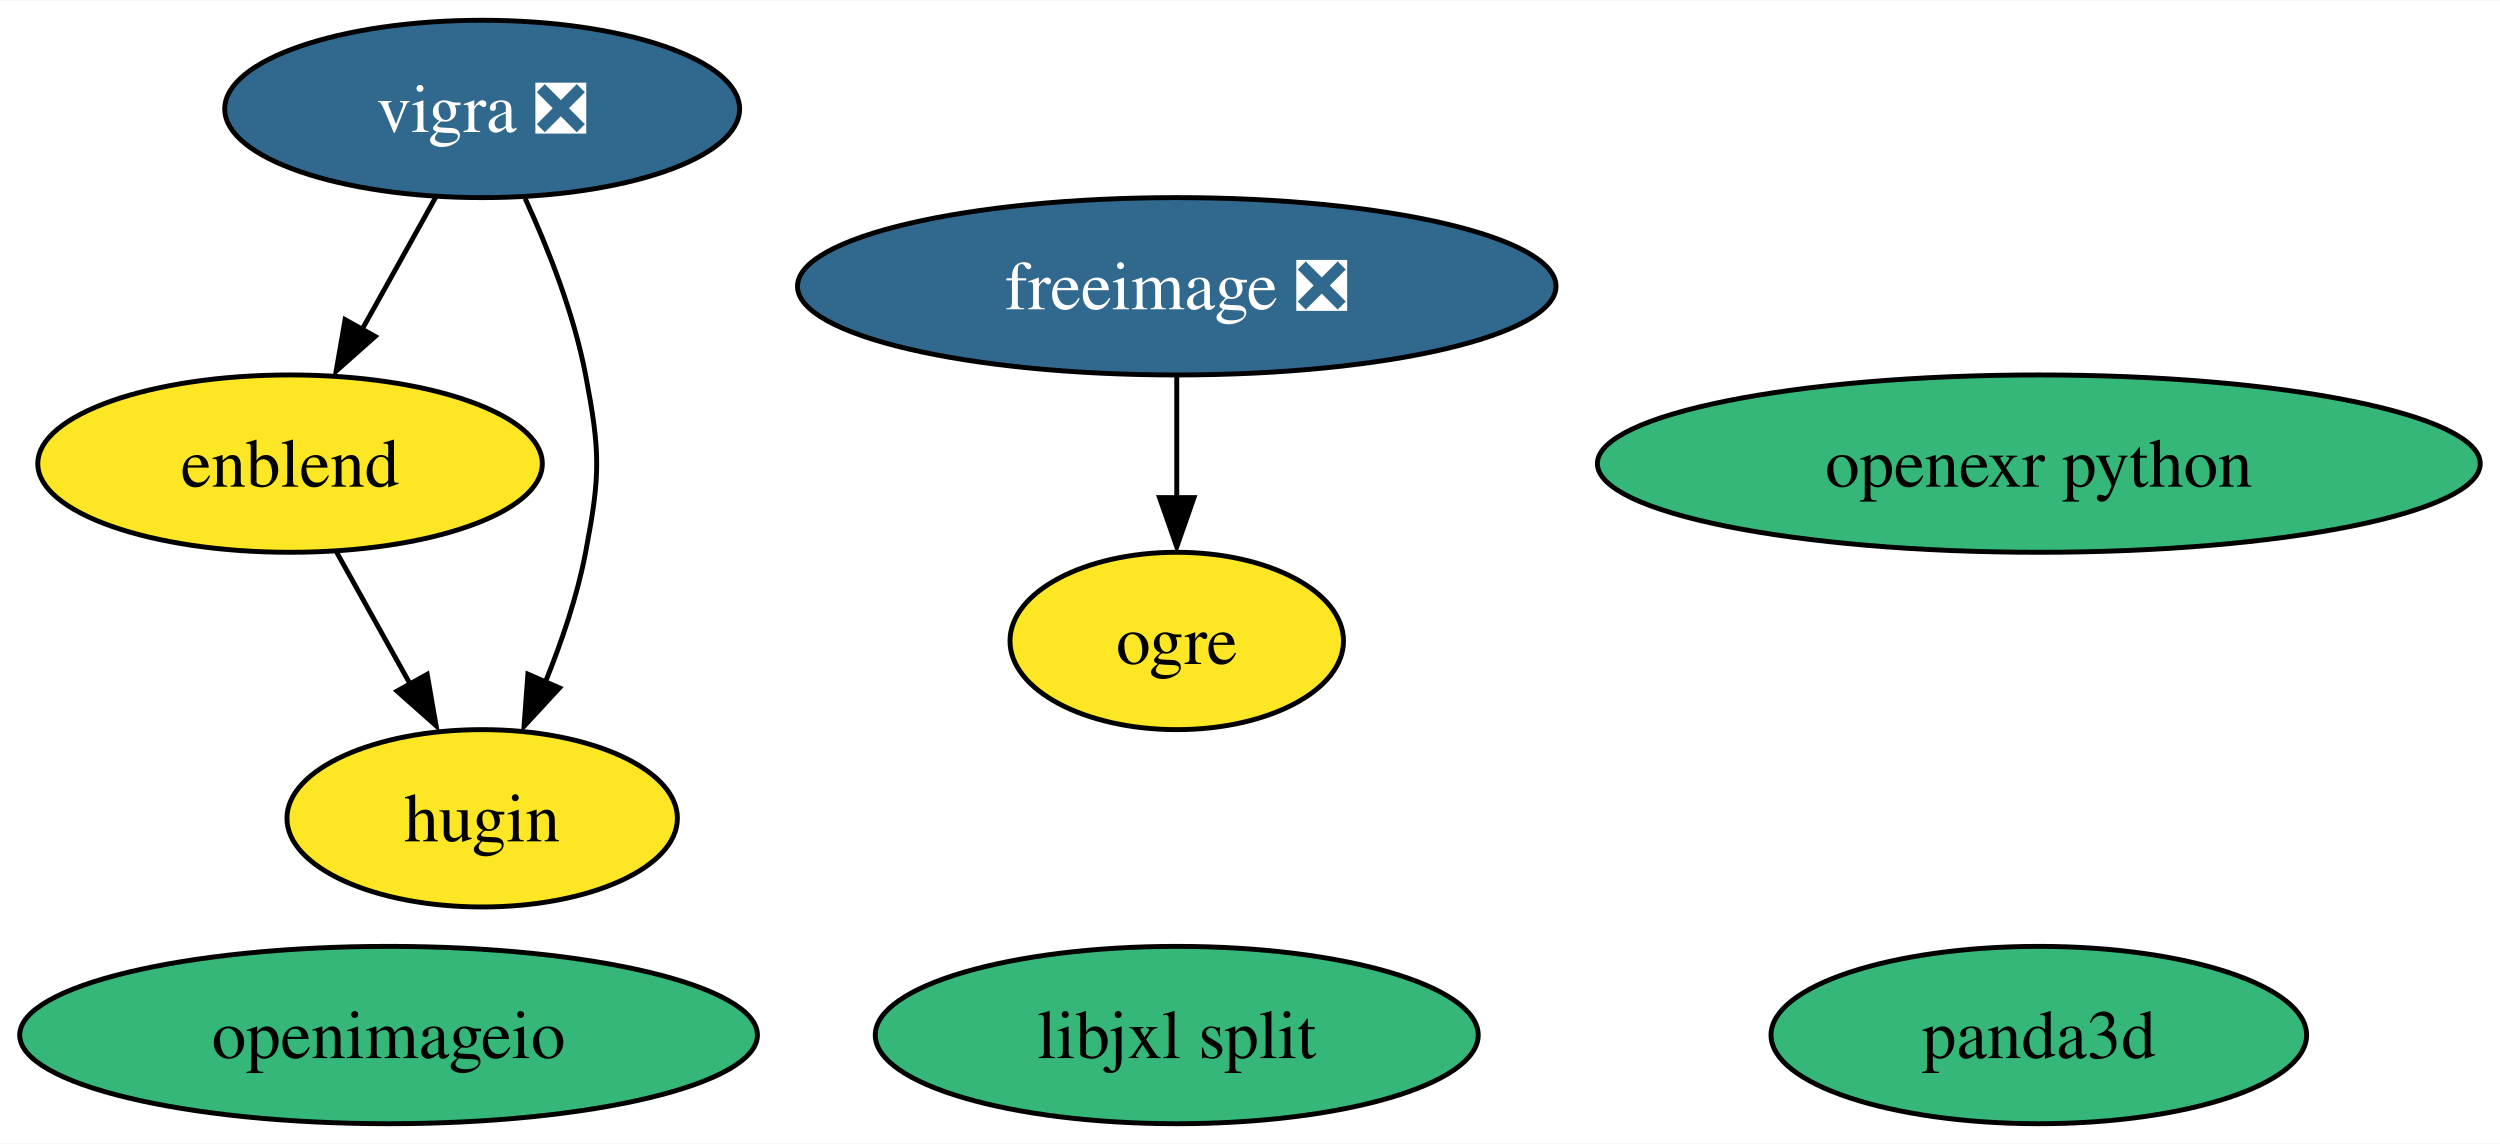
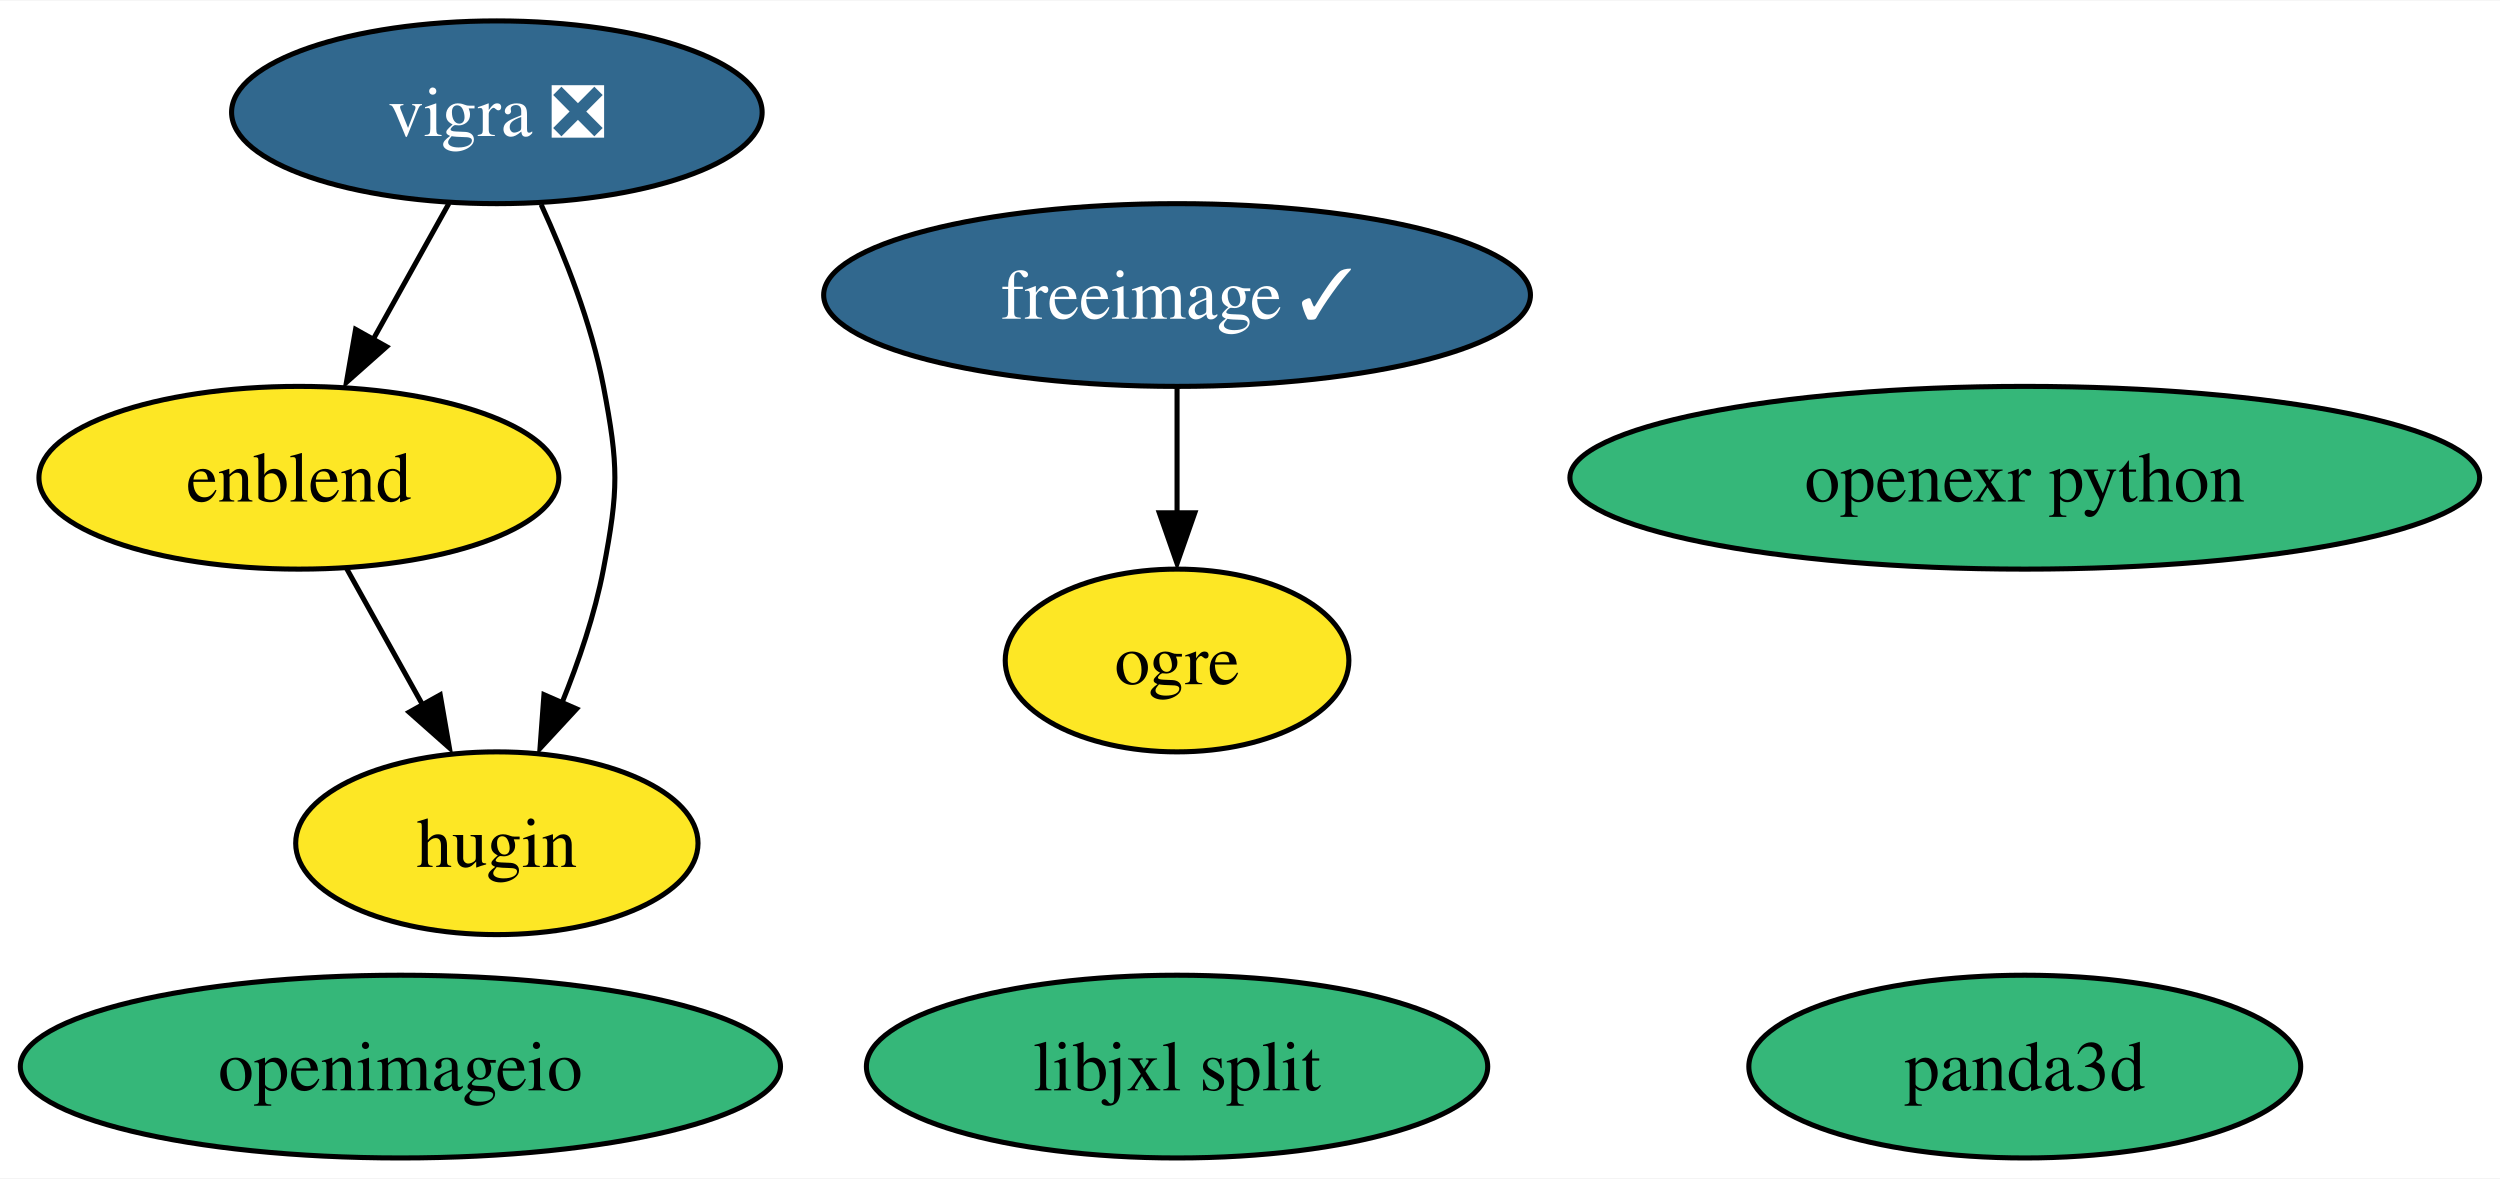
- <svg xmlns="http://www.w3.org/2000/svg" xmlns:xlink="http://www.w3.org/1999/xlink" width="507pt" height="232pt" viewBox="0.00 0.00 507.50 232.00">
+ <svg xmlns="http://www.w3.org/2000/svg" xmlns:xlink="http://www.w3.org/1999/xlink" width="492pt" height="232pt" viewBox="0.00 0.00 492.50 232.00">
  <g id="graph0" class="graph" transform="scale(1 1) rotate(0) translate(4 228)">
-     <polygon fill="white" stroke="none" points="-4,4 -4,-228 503.5,-228 503.5,4 -4,4" />
+     <polygon fill="white" stroke="none" points="-4,4 -4,-228 488.5,-228 488.5,4 -4,4" />
    <g id="node1" class="node">
      <g id="a_node1">
-         <a xlink:href="https://github.com/conda-forge/freeimage-feedstock/pull/41" xlink:title="freeimage ❎">
-           <ellipse fill="#31688e" stroke="black" cx="234.88" cy="-170" rx="76.99" ry="18" />
-           <text text-anchor="middle" x="234.88" y="-165.33" font-family="Times,serif" font-size="14.00" fill="white">freeimage ❎</text>
+         <a xlink:href="https://github.com/conda-forge/freeimage-feedstock/pull/41" xlink:title="freeimage ✓">
+           <ellipse fill="#31688e" stroke="black" cx="227.88" cy="-170" rx="69.62" ry="18" />
+           <text text-anchor="middle" x="227.88" y="-165.33" font-family="Times,serif" font-size="14.00" fill="white">freeimage ✓</text>
        </a>
      </g>
    </g>
    <g id="node4" class="node">
      <g id="a_node4">
        <a xlink:href="https://github.com/conda-forge/ogre-feedstock" xlink:title="ogre">
-           <ellipse fill="#fde725" stroke="black" cx="234.88" cy="-98" rx="33.85" ry="18" />
-           <text text-anchor="middle" x="234.88" y="-93.33" font-family="Times,serif" font-size="14.00">ogre</text>
+           <ellipse fill="#fde725" stroke="black" cx="227.88" cy="-98" rx="33.85" ry="18" />
+           <text text-anchor="middle" x="227.88" y="-93.33" font-family="Times,serif" font-size="14.00">ogre</text>
        </a>
      </g>
    </g>
    <g id="edge1" class="edge">
-       <path fill="none" stroke="black" d="M234.88,-151.7C234.88,-144.24 234.88,-135.32 234.88,-126.97" />
-       <polygon fill="black" stroke="black" points="238.38,-127.1 234.88,-117.1 231.38,-127.1 238.38,-127.1" />
+       <path fill="none" stroke="black" d="M227.88,-151.7C227.88,-144.24 227.88,-135.32 227.88,-126.97" />
+       <polygon fill="black" stroke="black" points="231.38,-127.1 227.88,-117.1 224.38,-127.1 231.38,-127.1" />
    </g>
    <g id="node2" class="node">
      <g id="a_node2">
        <a xlink:href="https://github.com/conda-forge/vigra-feedstock/pull/117" xlink:title="vigra ❎">
          <ellipse fill="#31688e" stroke="black" cx="93.88" cy="-206" rx="52.26" ry="18" />
          <text text-anchor="middle" x="93.88" y="-201.32" font-family="Times,serif" font-size="14.00" fill="white">vigra ❎</text>
        </a>
      </g>
    </g>
    <g id="node5" class="node">
      <g id="a_node5">
        <a xlink:href="https://github.com/conda-forge/enblend-feedstock" xlink:title="enblend">
          <ellipse fill="#fde725" stroke="black" cx="54.88" cy="-134" rx="51.21" ry="18" />
          <text text-anchor="middle" x="54.88" y="-129.32" font-family="Times,serif" font-size="14.00">enblend</text>
        </a>
      </g>
    </g>
    <g id="edge2" class="edge">
      <path fill="none" stroke="black" d="M84.44,-188.05C79.94,-179.97 74.45,-170.12 69.43,-161.11" />
      <polygon fill="black" stroke="black" points="72.16,-159.82 64.24,-152.79 66.05,-163.23 72.16,-159.82" />
    </g>
    <g id="node6" class="node">
      <g id="a_node6">
        <a xlink:href="https://github.com/conda-forge/hugin-feedstock" xlink:title="hugin">
          <ellipse fill="#fde725" stroke="black" cx="93.88" cy="-62" rx="39.63" ry="18" />
          <text text-anchor="middle" x="93.88" y="-57.33" font-family="Times,serif" font-size="14.00">hugin</text>
        </a>
      </g>
    </g>
    <g id="edge3" class="edge">
      <path fill="none" stroke="black" d="M102.6,-187.83C107.26,-177.69 112.51,-164.44 114.88,-152 117.88,-136.28 117.88,-131.72 114.88,-116 113.19,-107.11 110.02,-97.82 106.66,-89.53" />
      <polygon fill="black" stroke="black" points="109.58,-88.47 102.38,-80.69 103.16,-91.26 109.58,-88.47" />
    </g>
    <g id="node3" class="node">
      <g id="a_node3">
        <a xlink:href="https://github.com/conda-forge/openimageio-feedstock" xlink:title="openimageio">
          <ellipse fill="#35b779" stroke="black" cx="74.88" cy="-18" rx="74.88" ry="18" />
          <text text-anchor="middle" x="74.88" y="-13.32" font-family="Times,serif" font-size="14.00">openimageio</text>
        </a>
      </g>
    </g>
    <g id="edge4" class="edge">
      <path fill="none" stroke="black" d="M64.32,-116.05C68.83,-107.97 74.32,-98.12 79.34,-89.11" />
      <polygon fill="black" stroke="black" points="82.72,-91.23 84.53,-80.79 76.6,-87.82 82.72,-91.23" />
    </g>
    <g id="node7" class="node">
      <g id="a_node7">
        <a xlink:href="https://github.com/conda-forge/openexr-python-feedstock" xlink:title="openexr python">
-           <ellipse fill="#35b779" stroke="black" cx="409.88" cy="-134" rx="89.61" ry="18" />
-           <text text-anchor="middle" x="409.88" y="-129.32" font-family="Times,serif" font-size="14.00">openexr python</text>
+           <ellipse fill="#35b779" stroke="black" cx="394.88" cy="-134" rx="89.61" ry="18" />
+           <text text-anchor="middle" x="394.88" y="-129.32" font-family="Times,serif" font-size="14.00">openexr python</text>
        </a>
      </g>
    </g>
    <g id="node8" class="node">
      <g id="a_node8">
        <a xlink:href="https://github.com/conda-forge/panda3d-feedstock" xlink:title="panda3d">
-           <ellipse fill="#35b779" stroke="black" cx="409.88" cy="-18" rx="54.36" ry="18" />
-           <text text-anchor="middle" x="409.88" y="-13.32" font-family="Times,serif" font-size="14.00">panda3d</text>
+           <ellipse fill="#35b779" stroke="black" cx="394.88" cy="-18" rx="54.36" ry="18" />
+           <text text-anchor="middle" x="394.88" y="-13.32" font-family="Times,serif" font-size="14.00">panda3d</text>
        </a>
      </g>
    </g>
    <g id="node9" class="node">
      <g id="a_node9">
        <a xlink:href="https://github.com/conda-forge/libjxl-split-feedstock" xlink:title="libjxl split">
-           <ellipse fill="#35b779" stroke="black" cx="234.88" cy="-18" rx="61.2" ry="18" />
-           <text text-anchor="middle" x="234.88" y="-13.32" font-family="Times,serif" font-size="14.00">libjxl split</text>
+           <ellipse fill="#35b779" stroke="black" cx="227.88" cy="-18" rx="61.2" ry="18" />
+           <text text-anchor="middle" x="227.88" y="-13.32" font-family="Times,serif" font-size="14.00">libjxl split</text>
        </a>
      </g>
    </g>
  </g>
</svg>
